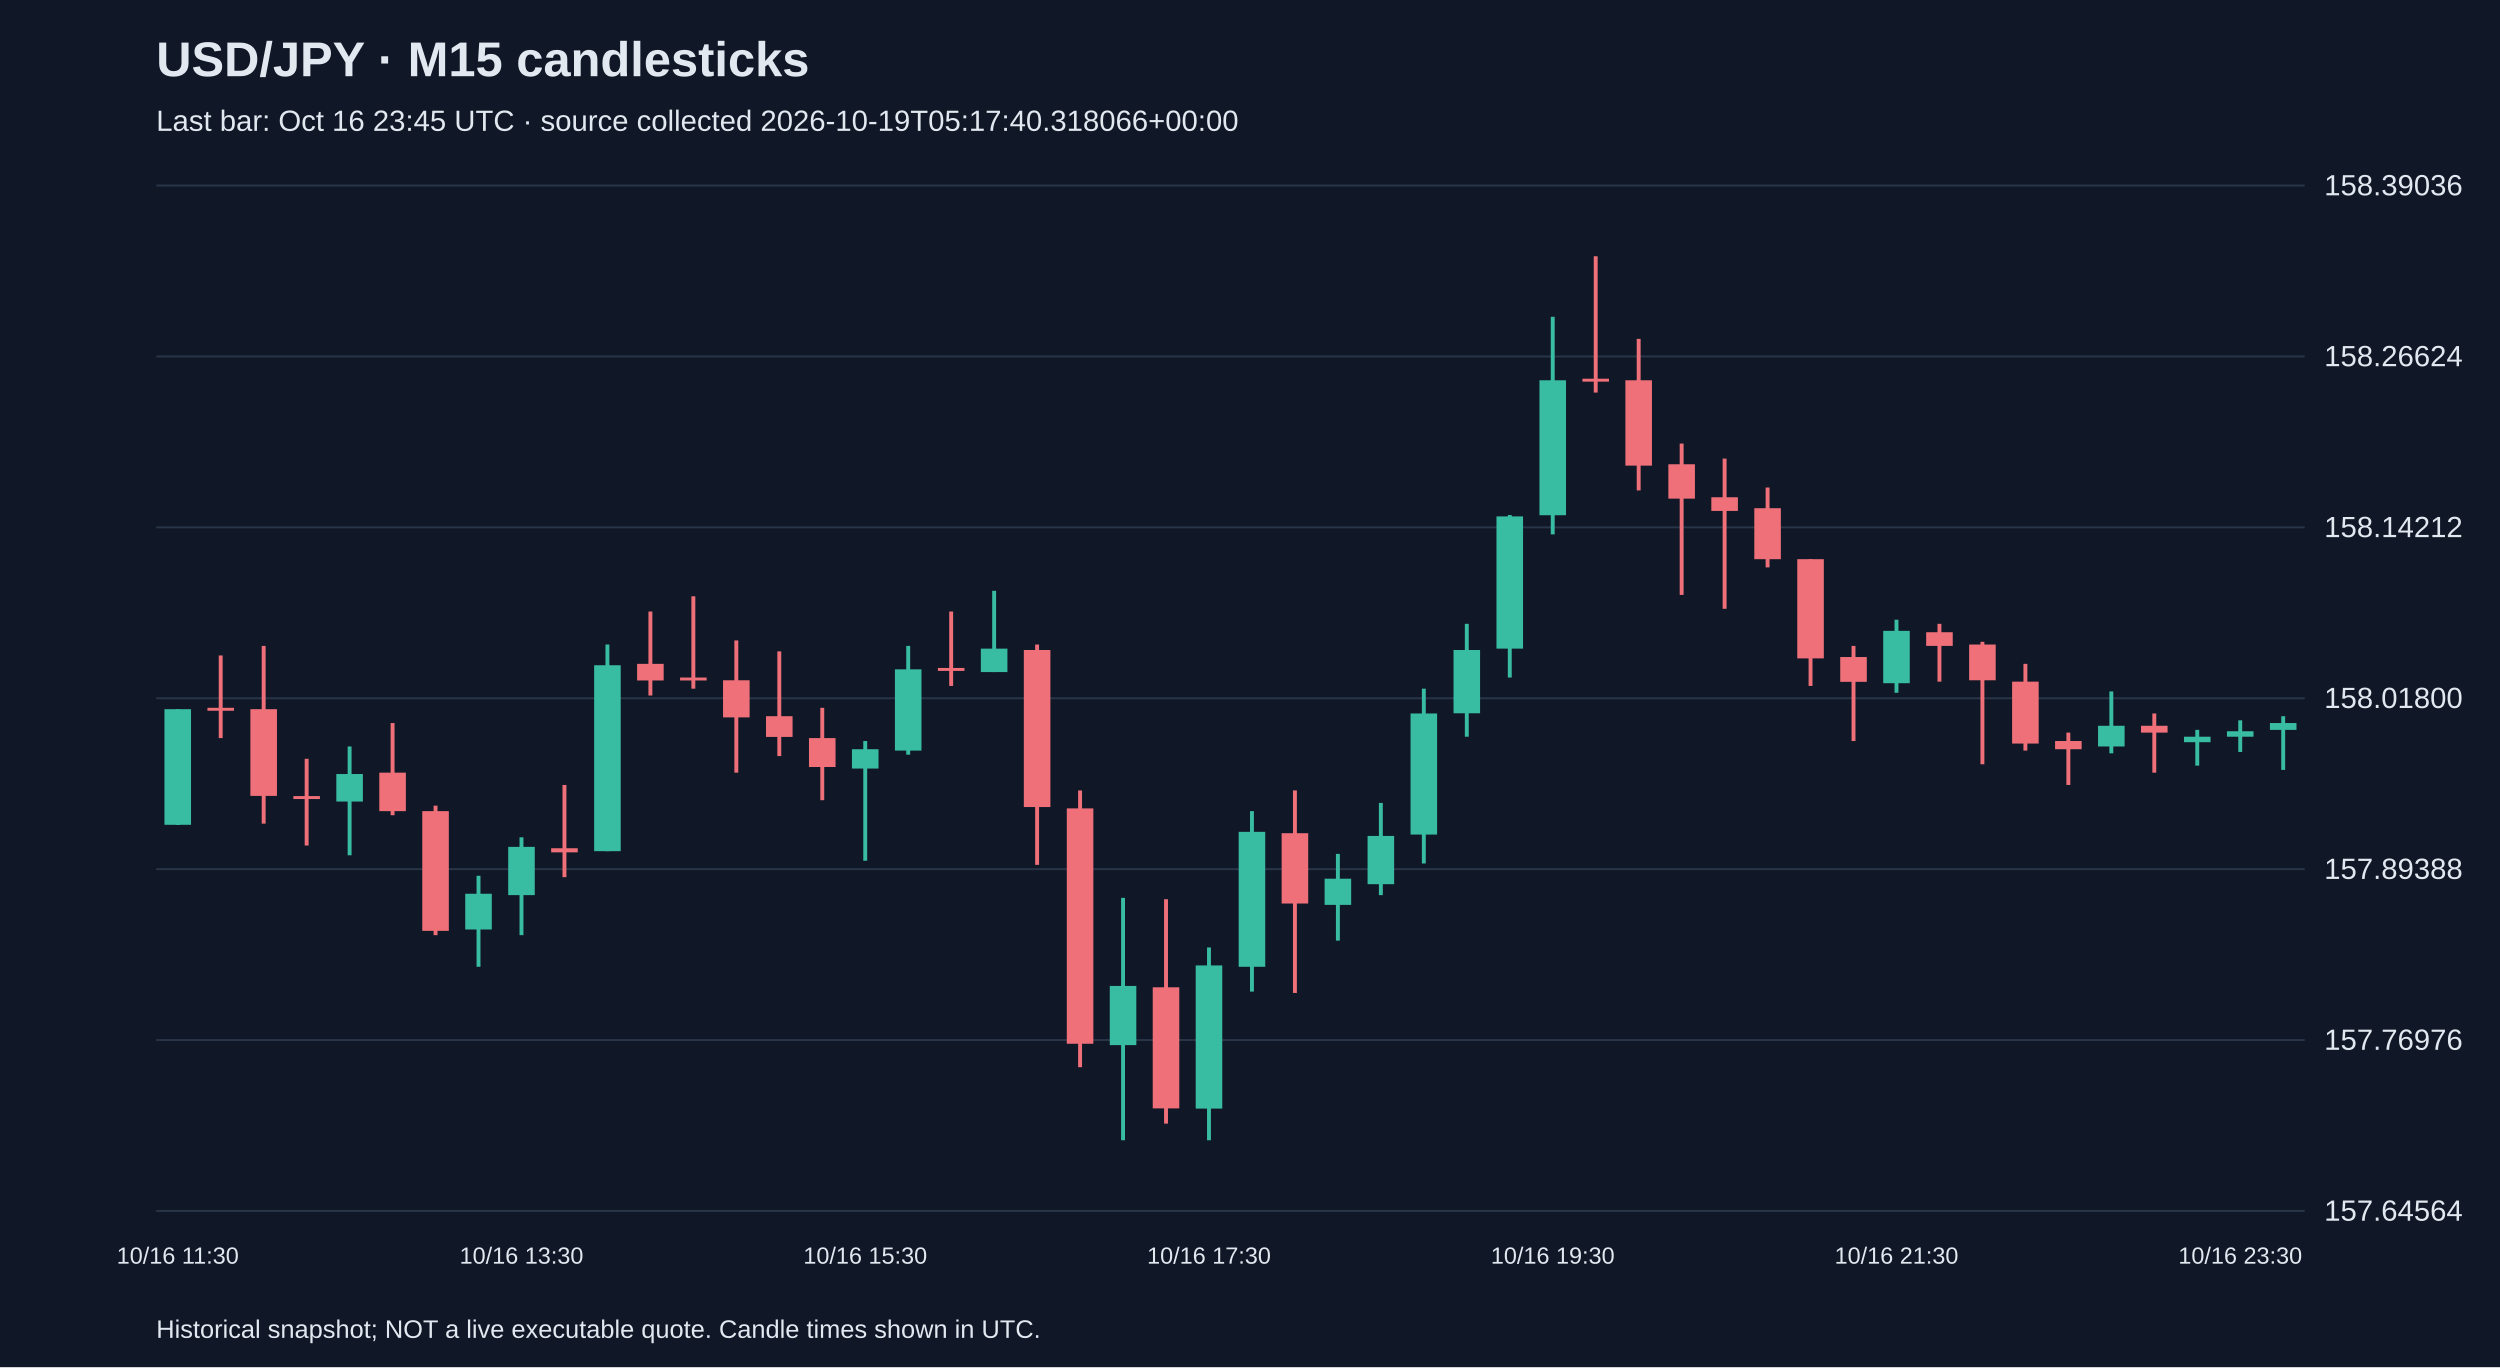
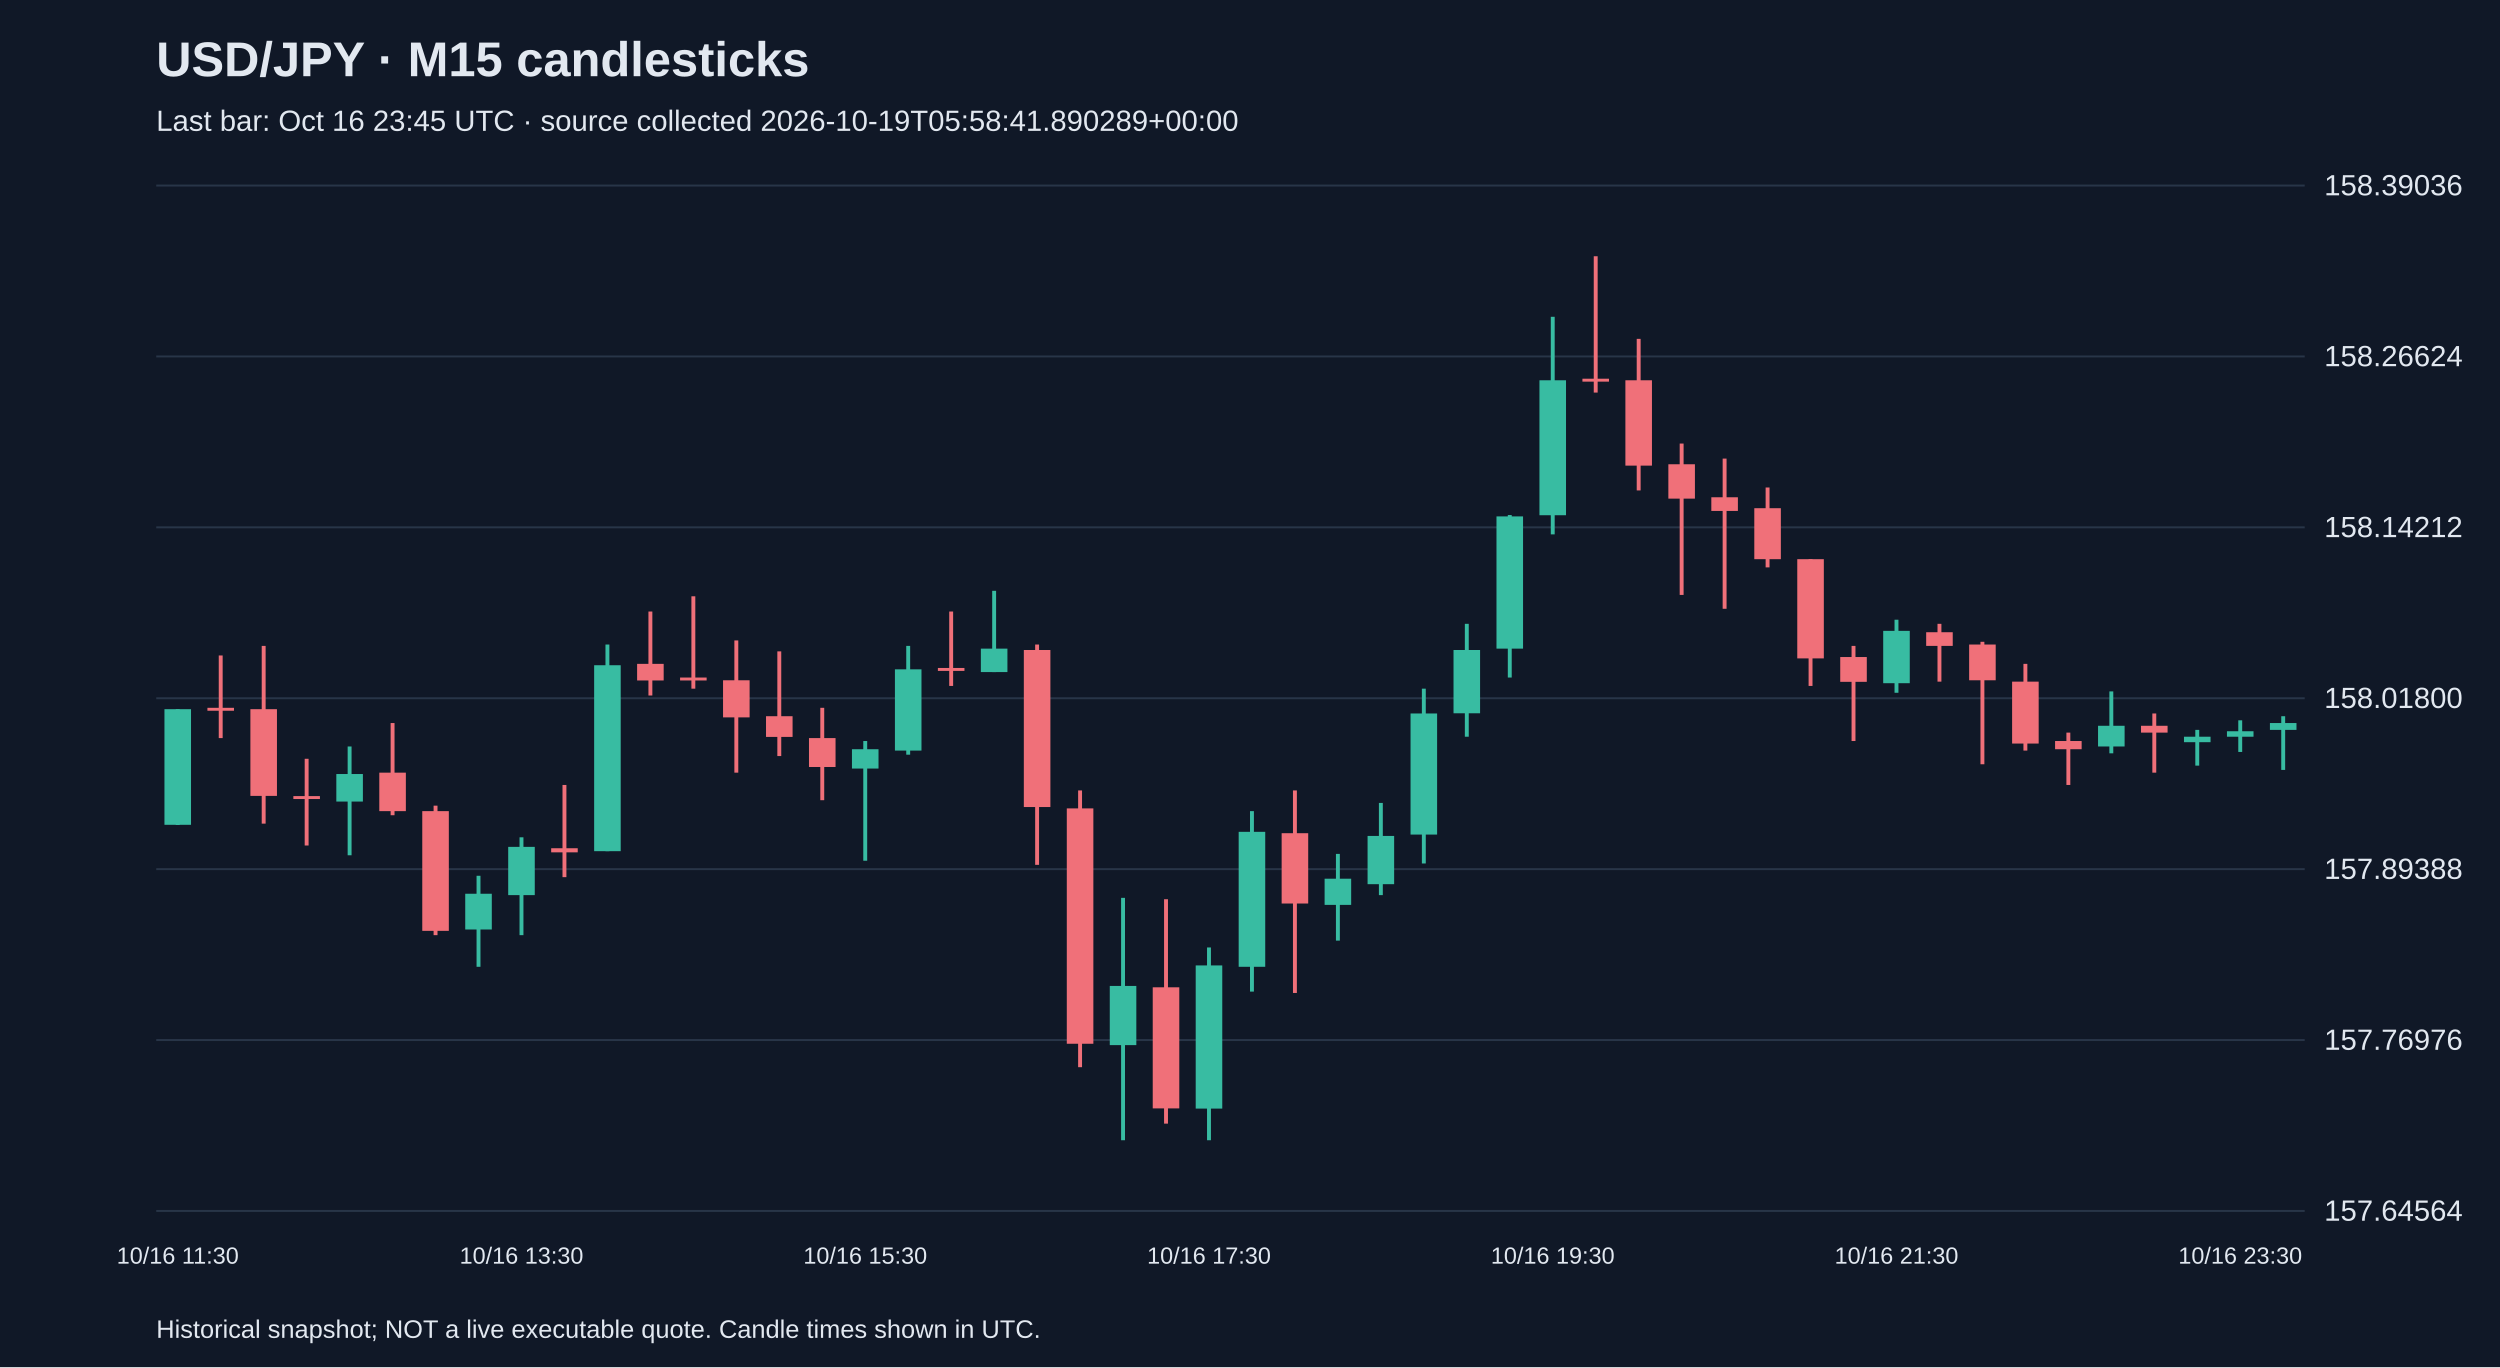
<svg xmlns="http://www.w3.org/2000/svg" viewBox="0 0 1280 700">
  <rect width="100%" height="100%" fill="#101827" />
  <style>text{font-family:Arial,sans-serif;fill:#e2e8f0}</style>
  <text x="80" y="39" font-size="25" font-weight="bold">USD/JPY · M15 candlesticks</text>
-   <text x="80" y="67" font-size="15" fill="#a6b1c5">Last bar: Oct 16 23:45 UTC · source collected 2026-10-19T05:17:40.318066+00:00</text>
+   <text x="80" y="67" font-size="15" fill="#a6b1c5">Last bar: Oct 16 23:45 UTC · source collected 2026-10-19T05:58:41.890289+00:00</text>
  <line x1="80" y1="620.0" x2="1180" y2="620.0" stroke="#283548" />
  <text x="1190" y="625.0" font-size="15">157.64564</text>
  <line x1="80" y1="532.5" x2="1180" y2="532.5" stroke="#283548" />
  <text x="1190" y="537.5" font-size="15">157.76976</text>
  <line x1="80" y1="445.0" x2="1180" y2="445.0" stroke="#283548" />
  <text x="1190" y="450.0" font-size="15">157.89388</text>
  <line x1="80" y1="357.5" x2="1180" y2="357.5" stroke="#283548" />
  <text x="1190" y="362.5" font-size="15">158.01800</text>
  <line x1="80" y1="270.0" x2="1180" y2="270.0" stroke="#283548" />
  <text x="1190" y="275.0" font-size="15">158.14212</text>
  <line x1="80" y1="182.5" x2="1180" y2="182.5" stroke="#283548" />
  <text x="1190" y="187.5" font-size="15">158.26624</text>
  <line x1="80" y1="95.0" x2="1180" y2="95.0" stroke="#283548" />
  <text x="1190" y="100.0" font-size="15">158.39036</text>
  <line x1="91.0" y1="363.1" x2="91.0" y2="422.4" stroke="#38bca2" stroke-width="2" />
  <rect x="84.2" y="363.1" width="13.6" height="59.2" fill="#38bca2" />
  <text x="91.0" y="647" text-anchor="middle" font-size="12">10/16 11:30</text>
  <line x1="113.0" y1="335.6" x2="113.0" y2="377.9" stroke="#f07079" stroke-width="2" />
  <rect x="106.2" y="362.4" width="13.6" height="1.5" fill="#f07079" />
  <line x1="135.0" y1="330.7" x2="135.0" y2="421.7" stroke="#f07079" stroke-width="2" />
  <rect x="128.2" y="363.1" width="13.6" height="44.4" fill="#f07079" />
  <line x1="157.0" y1="388.5" x2="157.0" y2="432.9" stroke="#f07079" stroke-width="2" />
  <rect x="150.2" y="407.6" width="13.6" height="1.5" fill="#f07079" />
  <line x1="179.0" y1="382.2" x2="179.0" y2="437.9" stroke="#38bca2" stroke-width="2" />
  <rect x="172.2" y="396.3" width="13.6" height="14.1" fill="#38bca2" />
  <line x1="201.0" y1="370.2" x2="201.0" y2="417.4" stroke="#f07079" stroke-width="2" />
  <rect x="194.2" y="395.6" width="13.6" height="19.7" fill="#f07079" />
  <line x1="223.0" y1="412.5" x2="223.0" y2="478.8" stroke="#f07079" stroke-width="2" />
  <rect x="216.2" y="415.3" width="13.6" height="61.3" fill="#f07079" />
  <line x1="245.0" y1="448.4" x2="245.0" y2="495.0" stroke="#38bca2" stroke-width="2" />
  <rect x="238.2" y="457.6" width="13.6" height="18.3" fill="#38bca2" />
  <line x1="267.0" y1="428.7" x2="267.0" y2="478.8" stroke="#38bca2" stroke-width="2" />
  <rect x="260.2" y="433.6" width="13.6" height="24.7" fill="#38bca2" />
  <text x="267.0" y="647" text-anchor="middle" font-size="12">10/16 13:30</text>
  <line x1="289.0" y1="401.9" x2="289.0" y2="449.1" stroke="#f07079" stroke-width="2" />
  <rect x="282.2" y="434.3" width="13.6" height="2.1" fill="#f07079" />
  <line x1="311.0" y1="330.0" x2="311.0" y2="435.8" stroke="#38bca2" stroke-width="2" />
  <rect x="304.2" y="340.6" width="13.6" height="95.2" fill="#38bca2" />
  <line x1="333.0" y1="313.1" x2="333.0" y2="356.1" stroke="#f07079" stroke-width="2" />
  <rect x="326.2" y="339.9" width="13.6" height="8.5" fill="#f07079" />
  <line x1="355.0" y1="305.3" x2="355.0" y2="352.6" stroke="#f07079" stroke-width="2" />
  <rect x="348.2" y="346.9" width="13.6" height="1.5" fill="#f07079" />
  <line x1="377.0" y1="327.9" x2="377.0" y2="395.6" stroke="#f07079" stroke-width="2" />
  <rect x="370.2" y="348.3" width="13.6" height="19.0" fill="#f07079" />
  <line x1="399.0" y1="333.5" x2="399.0" y2="387.1" stroke="#f07079" stroke-width="2" />
  <rect x="392.2" y="366.7" width="13.6" height="10.6" fill="#f07079" />
  <line x1="421.0" y1="362.4" x2="421.0" y2="409.7" stroke="#f07079" stroke-width="2" />
  <rect x="414.2" y="377.9" width="13.6" height="14.8" fill="#f07079" />
  <line x1="443.0" y1="379.4" x2="443.0" y2="440.7" stroke="#38bca2" stroke-width="2" />
  <rect x="436.2" y="383.6" width="13.6" height="9.9" fill="#38bca2" />
  <text x="443.0" y="647" text-anchor="middle" font-size="12">10/16 15:30</text>
  <line x1="465.0" y1="330.7" x2="465.0" y2="386.4" stroke="#38bca2" stroke-width="2" />
  <rect x="458.2" y="342.7" width="13.6" height="41.6" fill="#38bca2" />
  <line x1="487.0" y1="313.1" x2="487.0" y2="351.2" stroke="#f07079" stroke-width="2" />
  <rect x="480.2" y="342.0" width="13.6" height="1.5" fill="#f07079" />
  <line x1="509.0" y1="302.5" x2="509.0" y2="344.1" stroke="#38bca2" stroke-width="2" />
  <rect x="502.2" y="332.1" width="13.6" height="12.0" fill="#38bca2" />
  <line x1="531.0" y1="330.0" x2="531.0" y2="442.8" stroke="#f07079" stroke-width="2" />
  <rect x="524.2" y="332.8" width="13.6" height="80.4" fill="#f07079" />
  <line x1="553.0" y1="404.7" x2="553.0" y2="546.4" stroke="#f07079" stroke-width="2" />
  <rect x="546.2" y="413.9" width="13.6" height="120.5" fill="#f07079" />
  <line x1="575.0" y1="459.7" x2="575.0" y2="583.8" stroke="#38bca2" stroke-width="2" />
  <rect x="568.2" y="504.8" width="13.6" height="30.3" fill="#38bca2" />
  <line x1="597.0" y1="460.4" x2="597.0" y2="575.3" stroke="#f07079" stroke-width="2" />
  <rect x="590.2" y="505.5" width="13.6" height="62.0" fill="#f07079" />
  <line x1="619.0" y1="485.1" x2="619.0" y2="583.8" stroke="#38bca2" stroke-width="2" />
  <rect x="612.2" y="494.3" width="13.6" height="73.3" fill="#38bca2" />
  <text x="619.0" y="647" text-anchor="middle" font-size="12">10/16 17:30</text>
  <line x1="641.0" y1="415.3" x2="641.0" y2="507.7" stroke="#38bca2" stroke-width="2" />
  <rect x="634.2" y="425.9" width="13.6" height="69.1" fill="#38bca2" />
  <line x1="663.0" y1="404.7" x2="663.0" y2="508.4" stroke="#f07079" stroke-width="2" />
  <rect x="656.2" y="426.6" width="13.6" height="36.0" fill="#f07079" />
  <line x1="685.0" y1="437.2" x2="685.0" y2="481.6" stroke="#38bca2" stroke-width="2" />
  <rect x="678.2" y="449.9" width="13.6" height="13.4" fill="#38bca2" />
  <line x1="707.0" y1="411.1" x2="707.0" y2="458.3" stroke="#38bca2" stroke-width="2" />
  <rect x="700.2" y="428.0" width="13.6" height="24.7" fill="#38bca2" />
  <line x1="729.0" y1="352.6" x2="729.0" y2="442.1" stroke="#38bca2" stroke-width="2" />
  <rect x="722.2" y="365.3" width="13.6" height="62.0" fill="#38bca2" />
  <line x1="751.0" y1="319.4" x2="751.0" y2="377.2" stroke="#38bca2" stroke-width="2" />
  <rect x="744.2" y="332.8" width="13.6" height="32.4" fill="#38bca2" />
  <line x1="773.0" y1="263.7" x2="773.0" y2="346.9" stroke="#38bca2" stroke-width="2" />
  <rect x="766.2" y="264.4" width="13.6" height="67.7" fill="#38bca2" />
  <line x1="795.0" y1="162.2" x2="795.0" y2="273.6" stroke="#38bca2" stroke-width="2" />
  <rect x="788.2" y="194.7" width="13.6" height="69.1" fill="#38bca2" />
  <text x="795.0" y="647" text-anchor="middle" font-size="12">10/16 19:30</text>
  <line x1="817.0" y1="131.2" x2="817.0" y2="201.0" stroke="#f07079" stroke-width="2" />
  <rect x="810.2" y="193.9" width="13.6" height="1.5" fill="#f07079" />
  <line x1="839.0" y1="173.5" x2="839.0" y2="251.1" stroke="#f07079" stroke-width="2" />
  <rect x="832.2" y="194.7" width="13.6" height="43.7" fill="#f07079" />
  <line x1="861.0" y1="227.1" x2="861.0" y2="304.6" stroke="#f07079" stroke-width="2" />
  <rect x="854.2" y="237.7" width="13.6" height="17.6" fill="#f07079" />
  <line x1="883.0" y1="234.8" x2="883.0" y2="311.7" stroke="#f07079" stroke-width="2" />
  <rect x="876.2" y="254.6" width="13.6" height="7.0" fill="#f07079" />
  <line x1="905.0" y1="249.6" x2="905.0" y2="290.5" stroke="#f07079" stroke-width="2" />
  <rect x="898.2" y="260.2" width="13.6" height="26.1" fill="#f07079" />
  <line x1="927.0" y1="286.3" x2="927.0" y2="351.2" stroke="#f07079" stroke-width="2" />
  <rect x="920.2" y="286.3" width="13.6" height="50.8" fill="#f07079" />
  <line x1="949.0" y1="330.7" x2="949.0" y2="379.4" stroke="#f07079" stroke-width="2" />
  <rect x="942.2" y="336.4" width="13.6" height="12.7" fill="#f07079" />
  <line x1="971.0" y1="317.3" x2="971.0" y2="354.7" stroke="#38bca2" stroke-width="2" />
  <rect x="964.2" y="323.0" width="13.6" height="26.8" fill="#38bca2" />
  <text x="971.0" y="647" text-anchor="middle" font-size="12">10/16 21:30</text>
  <line x1="993.0" y1="319.4" x2="993.0" y2="349.0" stroke="#f07079" stroke-width="2" />
  <rect x="986.2" y="323.7" width="13.6" height="7.0" fill="#f07079" />
  <line x1="1015.0" y1="328.6" x2="1015.0" y2="391.3" stroke="#f07079" stroke-width="2" />
  <rect x="1008.2" y="330.0" width="13.6" height="18.3" fill="#f07079" />
  <line x1="1037.0" y1="339.9" x2="1037.0" y2="384.3" stroke="#f07079" stroke-width="2" />
  <rect x="1030.2" y="349.0" width="13.6" height="31.7" fill="#f07079" />
  <line x1="1059.0" y1="375.1" x2="1059.0" y2="401.9" stroke="#f07079" stroke-width="2" />
  <rect x="1052.2" y="379.4" width="13.6" height="4.2" fill="#f07079" />
  <line x1="1081.0" y1="354.0" x2="1081.0" y2="385.7" stroke="#38bca2" stroke-width="2" />
  <rect x="1074.2" y="371.6" width="13.6" height="10.6" fill="#38bca2" />
  <line x1="1103.0" y1="365.3" x2="1103.0" y2="395.6" stroke="#f07079" stroke-width="2" />
  <rect x="1096.2" y="371.6" width="13.6" height="3.5" fill="#f07079" />
  <line x1="1125.0" y1="373.7" x2="1125.0" y2="392.0" stroke="#38bca2" stroke-width="2" />
  <rect x="1118.2" y="377.2" width="13.6" height="2.8" fill="#38bca2" />
  <line x1="1147.0" y1="368.8" x2="1147.0" y2="385.0" stroke="#38bca2" stroke-width="2" />
  <rect x="1140.2" y="374.4" width="13.6" height="2.8" fill="#38bca2" />
  <text x="1147.0" y="647" text-anchor="middle" font-size="12">10/16 23:30</text>
  <line x1="1169.0" y1="366.7" x2="1169.0" y2="394.2" stroke="#38bca2" stroke-width="2" />
  <rect x="1162.2" y="370.2" width="13.6" height="3.5" fill="#38bca2" />
  <text x="80" y="685" font-size="13">Historical snapshot; NOT a live executable quote. Candle times shown in UTC.</text>
</svg>
